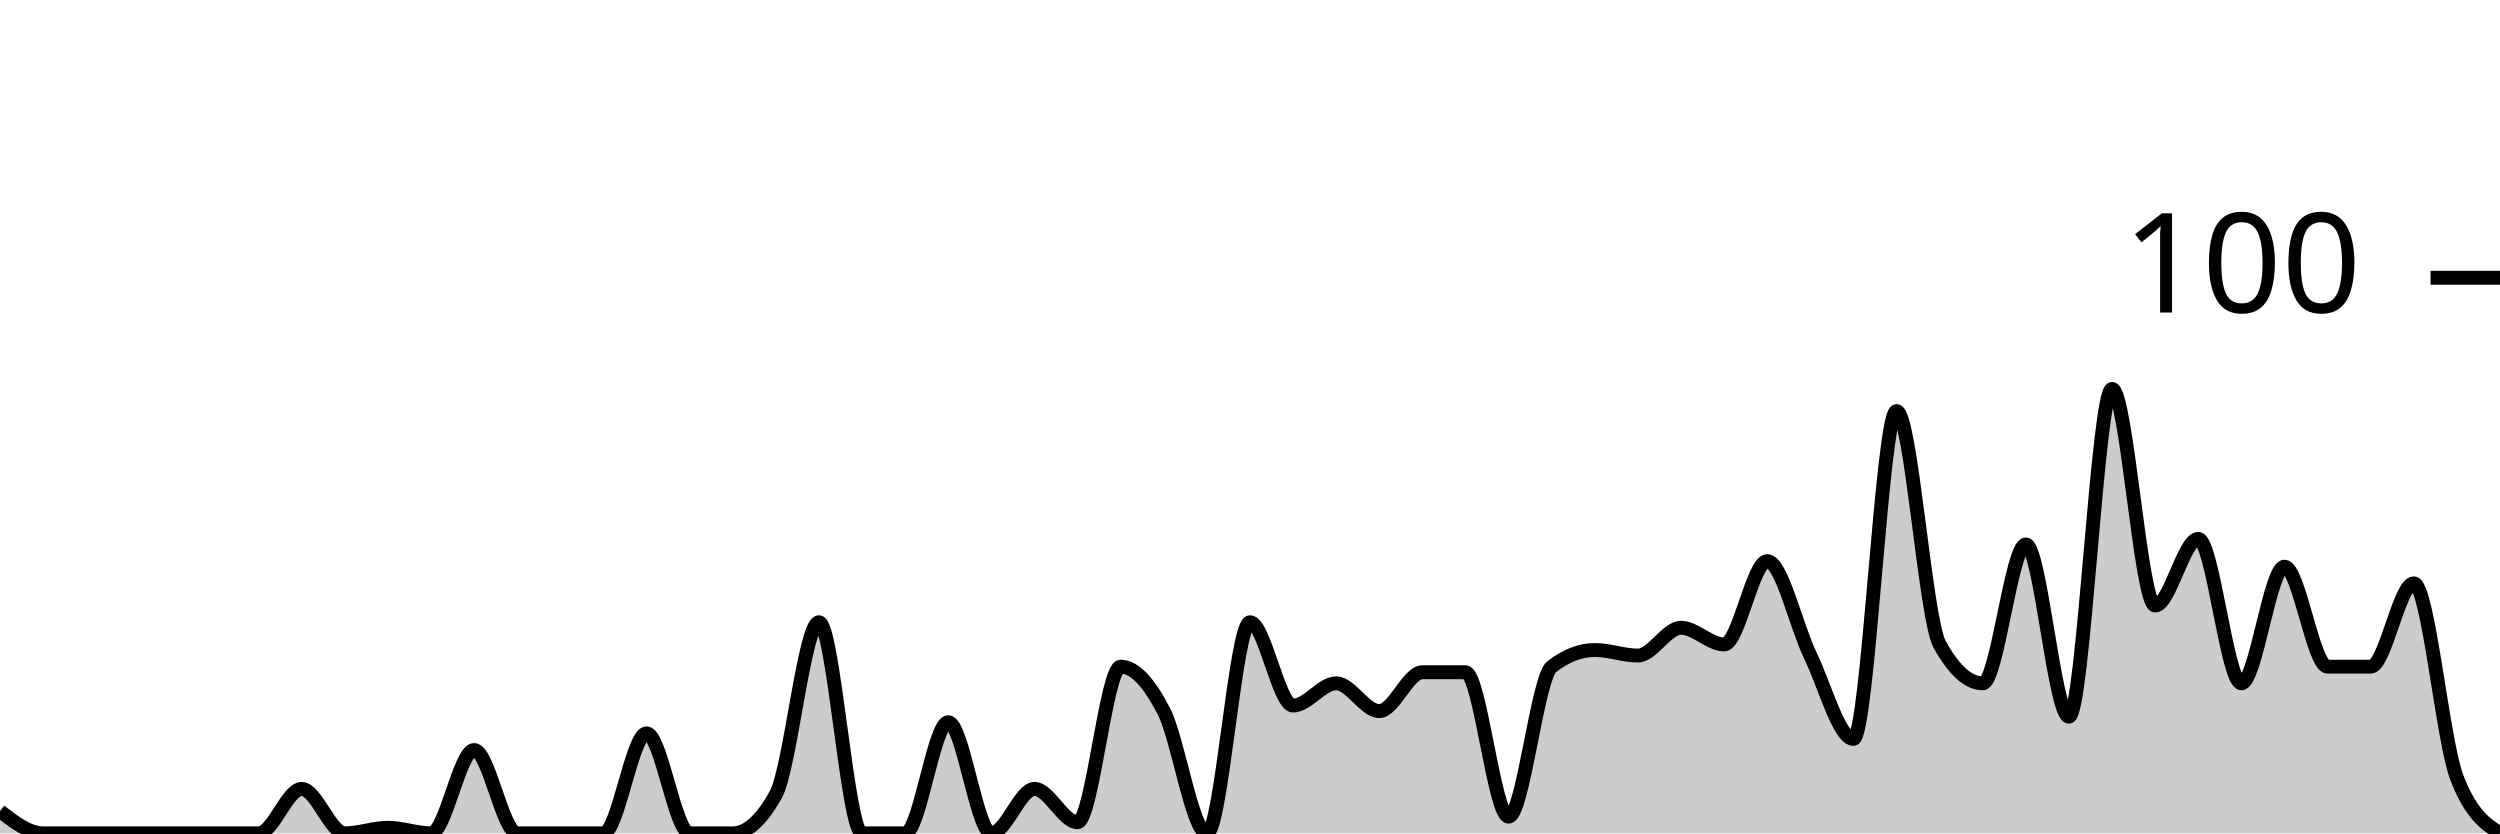
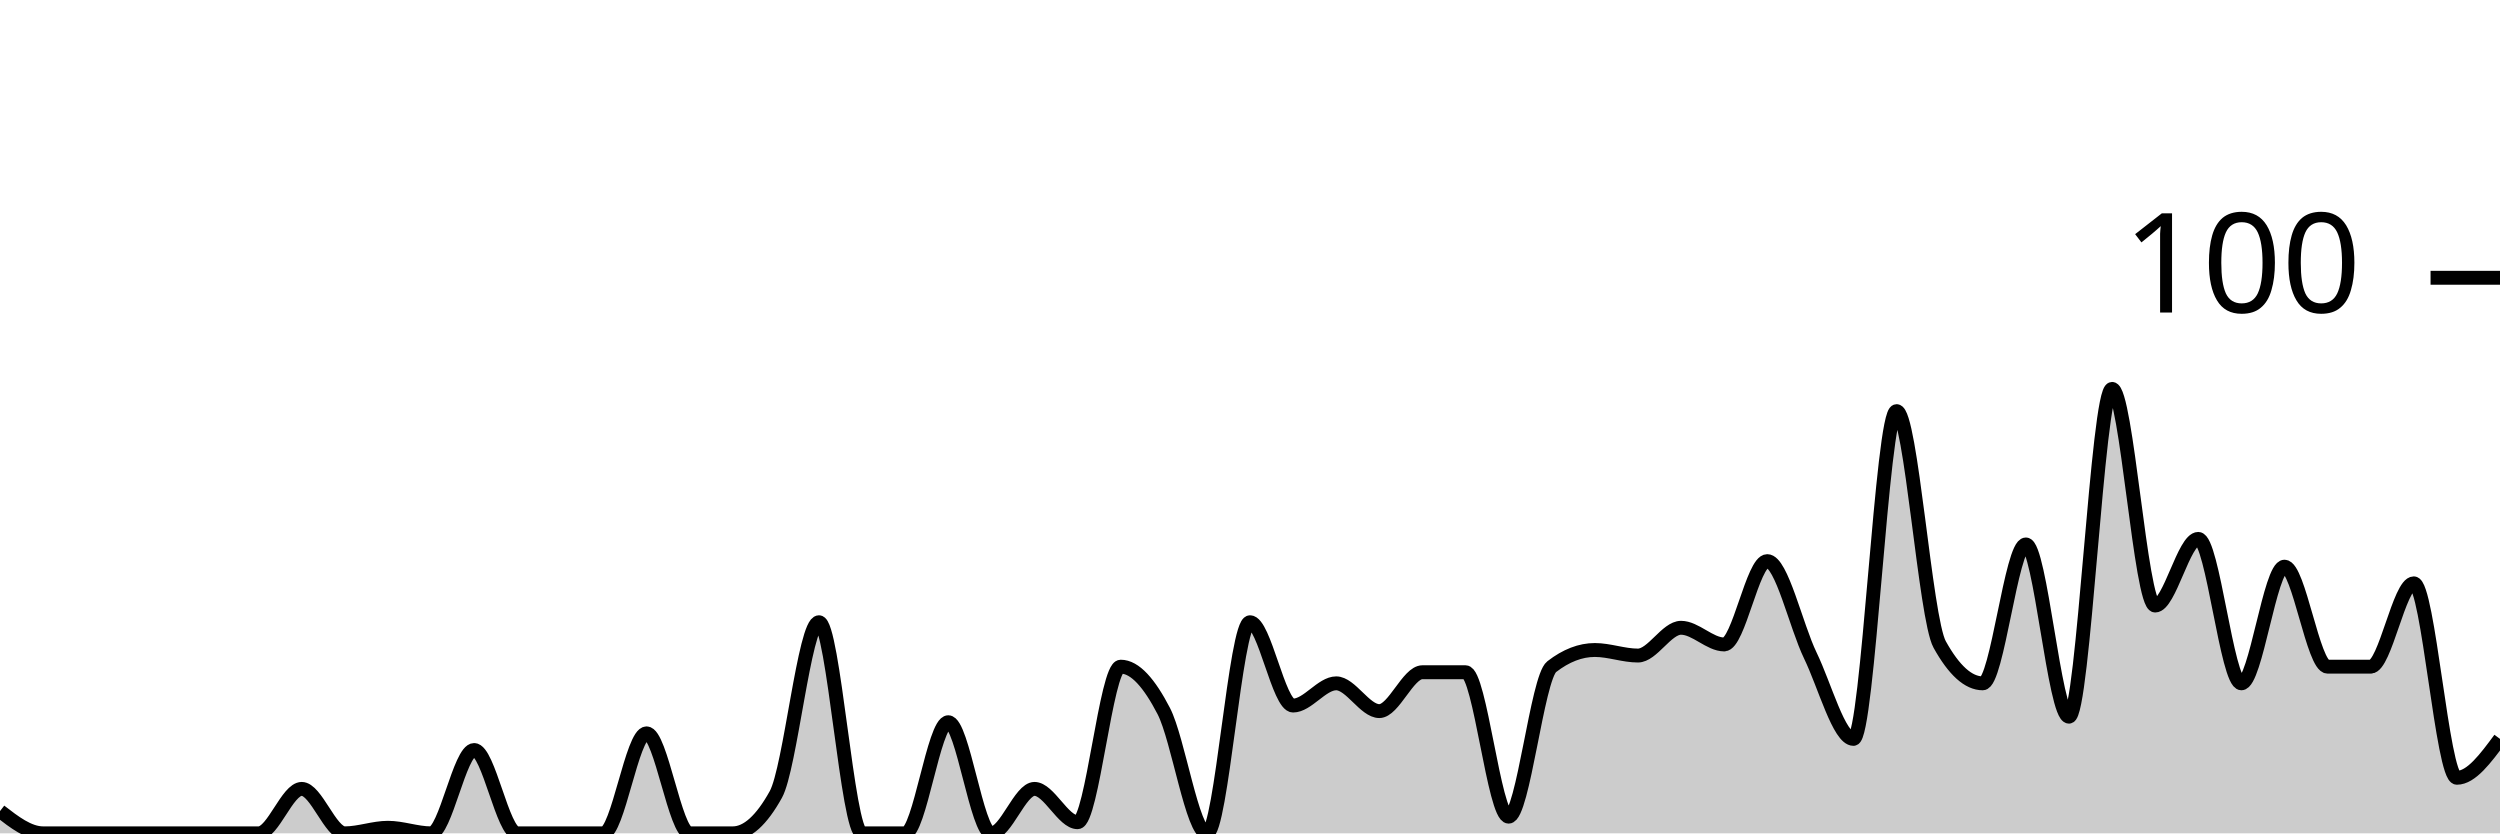
<svg xmlns="http://www.w3.org/2000/svg" viewBox="0 0 180 60">
  <g transform="translate(0,20)">
-     <path class="area" fill="rgba(0, 0, 0, 0.2)" d="M0,38.4C1.034,39.2,2.069,40,3.103,40C4.138,40,5.172,40,6.207,40C7.241,40,8.276,40,9.31,40C10.345,40,11.379,40,12.414,40C13.448,40,14.483,40,15.517,40C16.552,40,17.586,40,18.621,40C19.655,40,20.69,36.8,21.724,36.8C22.759,36.8,23.793,40,24.828,40C25.862,40,26.897,39.6,27.931,39.6C28.966,39.6,30,40,31.034,40C32.069,40,33.103,34,34.138,34C35.172,34,36.207,40,37.241,40C38.276,40,39.31,40,40.345,40C41.379,40,42.414,40,43.448,40C44.483,40,45.517,32.8,46.552,32.8C47.586,32.8,48.621,40,49.655,40C50.69,40,51.724,40,52.759,40C53.793,40,54.828,39.067,55.862,37.2C56.897,35.333,57.931,24.8,58.966,24.8C60,24.8,61.034,40,62.069,40C63.103,40,64.138,40,65.172,40C66.207,40,67.241,32,68.276,32C69.31,32,70.345,40,71.379,40C72.414,40,73.448,36.8,74.483,36.8C75.517,36.8,76.552,39.2,77.586,39.2C78.621,39.2,79.655,28,80.69,28C81.724,28,82.759,29.2,83.793,31.2C84.828,33.2,85.862,40,86.897,40C87.931,40,88.966,24.8,90,24.8C91.034,24.8,92.069,30.8,93.103,30.8C94.138,30.8,95.172,29.2,96.207,29.2C97.241,29.2,98.276,31.2,99.31,31.2C100.345,31.2,101.379,28.4,102.414,28.4C103.448,28.4,104.483,28.4,105.517,28.4C106.552,28.4,107.586,38.8,108.621,38.8C109.655,38.8,110.69,28.8,111.724,28C112.759,27.2,113.793,26.8,114.828,26.8C115.862,26.8,116.897,27.2,117.931,27.2C118.966,27.2,120,25.2,121.034,25.2C122.069,25.2,123.103,26.4,124.138,26.4C125.172,26.4,126.207,20.4,127.241,20.4C128.276,20.4,129.31,25.067,130.345,27.2C131.379,29.333,132.414,33.2,133.448,33.2C134.483,33.2,135.517,9.6,136.552,9.6C137.586,9.6,138.621,24.533,139.655,26.4C140.69,28.267,141.724,29.2,142.759,29.2C143.793,29.2,144.828,19.2,145.862,19.2C146.897,19.2,147.931,31.6,148.966,31.6C150,31.6,151.034,8,152.069,8C153.103,8,154.138,23.6,155.172,23.6C156.207,23.6,157.241,18.8,158.276,18.8C159.31,18.8,160.345,29.2,161.379,29.2C162.414,29.2,163.448,20.8,164.483,20.8C165.517,20.8,166.552,28,167.586,28C168.621,28,169.655,28,170.69,28C171.724,28,172.759,22,173.793,22C174.828,22,175.862,33.333,176.897,36C177.931,38.667,178.966,39.333,180,40L180,40C178.966,40,177.931,40,176.897,40C175.862,40,174.828,40,173.793,40C172.759,40,171.724,40,170.69,40C169.655,40,168.621,40,167.586,40C166.552,40,165.517,40,164.483,40C163.448,40,162.414,40,161.379,40C160.345,40,159.31,40,158.276,40C157.241,40,156.207,40,155.172,40C154.138,40,153.103,40,152.069,40C151.034,40,150,40,148.966,40C147.931,40,146.897,40,145.862,40C144.828,40,143.793,40,142.759,40C141.724,40,140.69,40,139.655,40C138.621,40,137.586,40,136.552,40C135.517,40,134.483,40,133.448,40C132.414,40,131.379,40,130.345,40C129.31,40,128.276,40,127.241,40C126.207,40,125.172,40,124.138,40C123.103,40,122.069,40,121.034,40C120,40,118.966,40,117.931,40C116.897,40,115.862,40,114.828,40C113.793,40,112.759,40,111.724,40C110.69,40,109.655,40,108.621,40C107.586,40,106.552,40,105.517,40C104.483,40,103.448,40,102.414,40C101.379,40,100.345,40,99.31,40C98.276,40,97.241,40,96.207,40C95.172,40,94.138,40,93.103,40C92.069,40,91.034,40,90,40C88.966,40,87.931,40,86.897,40C85.862,40,84.828,40,83.793,40C82.759,40,81.724,40,80.69,40C79.655,40,78.621,40,77.586,40C76.552,40,75.517,40,74.483,40C73.448,40,72.414,40,71.379,40C70.345,40,69.31,40,68.276,40C67.241,40,66.207,40,65.172,40C64.138,40,63.103,40,62.069,40C61.034,40,60,40,58.966,40C57.931,40,56.897,40,55.862,40C54.828,40,53.793,40,52.759,40C51.724,40,50.69,40,49.655,40C48.621,40,47.586,40,46.552,40C45.517,40,44.483,40,43.448,40C42.414,40,41.379,40,40.345,40C39.31,40,38.276,40,37.241,40C36.207,40,35.172,40,34.138,40C33.103,40,32.069,40,31.034,40C30,40,28.966,40,27.931,40C26.897,40,25.862,40,24.828,40C23.793,40,22.759,40,21.724,40C20.69,40,19.655,40,18.621,40C17.586,40,16.552,40,15.517,40C14.483,40,13.448,40,12.414,40C11.379,40,10.345,40,9.31,40C8.276,40,7.241,40,6.207,40C5.172,40,4.138,40,3.103,40C2.069,40,1.034,40,0,40Z" />
-     <path class="line" stroke="black" fill="none" d="M0,38.4C1.034,39.2,2.069,40,3.103,40C4.138,40,5.172,40,6.207,40C7.241,40,8.276,40,9.31,40C10.345,40,11.379,40,12.414,40C13.448,40,14.483,40,15.517,40C16.552,40,17.586,40,18.621,40C19.655,40,20.69,36.8,21.724,36.8C22.759,36.8,23.793,40,24.828,40C25.862,40,26.897,39.6,27.931,39.6C28.966,39.6,30,40,31.034,40C32.069,40,33.103,34,34.138,34C35.172,34,36.207,40,37.241,40C38.276,40,39.31,40,40.345,40C41.379,40,42.414,40,43.448,40C44.483,40,45.517,32.8,46.552,32.8C47.586,32.8,48.621,40,49.655,40C50.69,40,51.724,40,52.759,40C53.793,40,54.828,39.067,55.862,37.2C56.897,35.333,57.931,24.8,58.966,24.8C60,24.8,61.034,40,62.069,40C63.103,40,64.138,40,65.172,40C66.207,40,67.241,32,68.276,32C69.31,32,70.345,40,71.379,40C72.414,40,73.448,36.8,74.483,36.8C75.517,36.8,76.552,39.2,77.586,39.2C78.621,39.2,79.655,28,80.69,28C81.724,28,82.759,29.2,83.793,31.2C84.828,33.2,85.862,40,86.897,40C87.931,40,88.966,24.8,90,24.8C91.034,24.8,92.069,30.8,93.103,30.8C94.138,30.8,95.172,29.2,96.207,29.2C97.241,29.2,98.276,31.2,99.31,31.2C100.345,31.2,101.379,28.4,102.414,28.4C103.448,28.4,104.483,28.4,105.517,28.4C106.552,28.4,107.586,38.8,108.621,38.8C109.655,38.8,110.69,28.8,111.724,28C112.759,27.2,113.793,26.8,114.828,26.8C115.862,26.8,116.897,27.2,117.931,27.2C118.966,27.2,120,25.2,121.034,25.2C122.069,25.2,123.103,26.4,124.138,26.4C125.172,26.4,126.207,20.4,127.241,20.4C128.276,20.4,129.31,25.067,130.345,27.2C131.379,29.333,132.414,33.2,133.448,33.2C134.483,33.2,135.517,9.6,136.552,9.6C137.586,9.6,138.621,24.533,139.655,26.4C140.69,28.267,141.724,29.2,142.759,29.2C143.793,29.2,144.828,19.2,145.862,19.2C146.897,19.2,147.931,31.6,148.966,31.6C150,31.6,151.034,8,152.069,8C153.103,8,154.138,23.6,155.172,23.6C156.207,23.6,157.241,18.8,158.276,18.8C159.31,18.8,160.345,29.2,161.379,29.2C162.414,29.2,163.448,20.8,164.483,20.8C165.517,20.8,166.552,28,167.586,28C168.621,28,169.655,28,170.69,28C171.724,28,172.759,22,173.793,22C174.828,22,175.862,33.333,176.897,36C177.931,38.667,178.966,39.333,180,40" />
+     <path class="area" fill="rgba(0, 0, 0, 0.2)" d="M0,38.4C1.034,39.2,2.069,40,3.103,40C4.138,40,5.172,40,6.207,40C7.241,40,8.276,40,9.31,40C10.345,40,11.379,40,12.414,40C13.448,40,14.483,40,15.517,40C16.552,40,17.586,40,18.621,40C19.655,40,20.69,36.8,21.724,36.8C22.759,36.8,23.793,40,24.828,40C25.862,40,26.897,39.6,27.931,39.6C28.966,39.6,30,40,31.034,40C32.069,40,33.103,34,34.138,34C35.172,34,36.207,40,37.241,40C38.276,40,39.31,40,40.345,40C41.379,40,42.414,40,43.448,40C44.483,40,45.517,32.8,46.552,32.8C47.586,32.8,48.621,40,49.655,40C50.69,40,51.724,40,52.759,40C53.793,40,54.828,39.067,55.862,37.2C56.897,35.333,57.931,24.8,58.966,24.8C60,24.8,61.034,40,62.069,40C63.103,40,64.138,40,65.172,40C66.207,40,67.241,32,68.276,32C69.31,32,70.345,40,71.379,40C72.414,40,73.448,36.8,74.483,36.8C75.517,36.8,76.552,39.2,77.586,39.2C78.621,39.2,79.655,28,80.69,28C81.724,28,82.759,29.2,83.793,31.2C84.828,33.2,85.862,40,86.897,40C87.931,40,88.966,24.8,90,24.8C91.034,24.8,92.069,30.8,93.103,30.8C94.138,30.8,95.172,29.2,96.207,29.2C97.241,29.2,98.276,31.2,99.31,31.2C100.345,31.2,101.379,28.4,102.414,28.4C103.448,28.4,104.483,28.4,105.517,28.4C106.552,28.4,107.586,38.8,108.621,38.8C109.655,38.8,110.69,28.8,111.724,28C112.759,27.2,113.793,26.8,114.828,26.8C115.862,26.8,116.897,27.2,117.931,27.2C118.966,27.2,120,25.2,121.034,25.2C122.069,25.2,123.103,26.4,124.138,26.4C125.172,26.4,126.207,20.4,127.241,20.4C128.276,20.4,129.31,25.067,130.345,27.2C131.379,29.333,132.414,33.2,133.448,33.2C134.483,33.2,135.517,9.6,136.552,9.6C137.586,9.6,138.621,24.533,139.655,26.4C140.69,28.267,141.724,29.2,142.759,29.2C143.793,29.2,144.828,19.2,145.862,19.2C146.897,19.2,147.931,31.6,148.966,31.6C150,31.6,151.034,8,152.069,8C153.103,8,154.138,23.6,155.172,23.6C156.207,23.6,157.241,18.8,158.276,18.8C159.31,18.8,160.345,29.2,161.379,29.2C162.414,29.2,163.448,20.8,164.483,20.8C165.517,20.8,166.552,28,167.586,28C168.621,28,169.655,28,170.69,28C171.724,28,172.759,22,173.793,22C174.828,22,175.862,36,176.897,36C177.931,36,178.966,34.6,180,33.2L180,40C178.966,40,177.931,40,176.897,40C175.862,40,174.828,40,173.793,40C172.759,40,171.724,40,170.69,40C169.655,40,168.621,40,167.586,40C166.552,40,165.517,40,164.483,40C163.448,40,162.414,40,161.379,40C160.345,40,159.31,40,158.276,40C157.241,40,156.207,40,155.172,40C154.138,40,153.103,40,152.069,40C151.034,40,150,40,148.966,40C147.931,40,146.897,40,145.862,40C144.828,40,143.793,40,142.759,40C141.724,40,140.69,40,139.655,40C138.621,40,137.586,40,136.552,40C135.517,40,134.483,40,133.448,40C132.414,40,131.379,40,130.345,40C129.31,40,128.276,40,127.241,40C126.207,40,125.172,40,124.138,40C123.103,40,122.069,40,121.034,40C120,40,118.966,40,117.931,40C116.897,40,115.862,40,114.828,40C113.793,40,112.759,40,111.724,40C110.69,40,109.655,40,108.621,40C107.586,40,106.552,40,105.517,40C104.483,40,103.448,40,102.414,40C101.379,40,100.345,40,99.31,40C98.276,40,97.241,40,96.207,40C95.172,40,94.138,40,93.103,40C92.069,40,91.034,40,90,40C88.966,40,87.931,40,86.897,40C85.862,40,84.828,40,83.793,40C82.759,40,81.724,40,80.69,40C79.655,40,78.621,40,77.586,40C76.552,40,75.517,40,74.483,40C73.448,40,72.414,40,71.379,40C70.345,40,69.31,40,68.276,40C67.241,40,66.207,40,65.172,40C64.138,40,63.103,40,62.069,40C61.034,40,60,40,58.966,40C57.931,40,56.897,40,55.862,40C54.828,40,53.793,40,52.759,40C51.724,40,50.69,40,49.655,40C48.621,40,47.586,40,46.552,40C45.517,40,44.483,40,43.448,40C42.414,40,41.379,40,40.345,40C39.31,40,38.276,40,37.241,40C36.207,40,35.172,40,34.138,40C33.103,40,32.069,40,31.034,40C30,40,28.966,40,27.931,40C26.897,40,25.862,40,24.828,40C23.793,40,22.759,40,21.724,40C20.69,40,19.655,40,18.621,40C17.586,40,16.552,40,15.517,40C14.483,40,13.448,40,12.414,40C11.379,40,10.345,40,9.31,40C8.276,40,7.241,40,6.207,40C5.172,40,4.138,40,3.103,40C2.069,40,1.034,40,0,40Z" />
+     <path class="line" stroke="black" fill="none" d="M0,38.4C1.034,39.2,2.069,40,3.103,40C4.138,40,5.172,40,6.207,40C7.241,40,8.276,40,9.31,40C10.345,40,11.379,40,12.414,40C13.448,40,14.483,40,15.517,40C16.552,40,17.586,40,18.621,40C19.655,40,20.69,36.8,21.724,36.8C22.759,36.8,23.793,40,24.828,40C25.862,40,26.897,39.6,27.931,39.6C28.966,39.6,30,40,31.034,40C32.069,40,33.103,34,34.138,34C35.172,34,36.207,40,37.241,40C38.276,40,39.31,40,40.345,40C41.379,40,42.414,40,43.448,40C44.483,40,45.517,32.8,46.552,32.8C47.586,32.8,48.621,40,49.655,40C50.69,40,51.724,40,52.759,40C53.793,40,54.828,39.067,55.862,37.2C56.897,35.333,57.931,24.8,58.966,24.8C60,24.8,61.034,40,62.069,40C63.103,40,64.138,40,65.172,40C66.207,40,67.241,32,68.276,32C69.31,32,70.345,40,71.379,40C72.414,40,73.448,36.8,74.483,36.8C75.517,36.8,76.552,39.2,77.586,39.2C78.621,39.2,79.655,28,80.69,28C81.724,28,82.759,29.2,83.793,31.2C84.828,33.2,85.862,40,86.897,40C87.931,40,88.966,24.8,90,24.8C91.034,24.8,92.069,30.8,93.103,30.8C94.138,30.8,95.172,29.2,96.207,29.2C97.241,29.2,98.276,31.2,99.31,31.2C100.345,31.2,101.379,28.4,102.414,28.4C103.448,28.4,104.483,28.4,105.517,28.4C106.552,28.4,107.586,38.8,108.621,38.8C109.655,38.8,110.69,28.8,111.724,28C112.759,27.2,113.793,26.8,114.828,26.8C115.862,26.8,116.897,27.2,117.931,27.2C118.966,27.2,120,25.2,121.034,25.2C122.069,25.2,123.103,26.4,124.138,26.4C125.172,26.4,126.207,20.4,127.241,20.4C128.276,20.4,129.31,25.067,130.345,27.2C131.379,29.333,132.414,33.2,133.448,33.2C134.483,33.2,135.517,9.6,136.552,9.6C137.586,9.6,138.621,24.533,139.655,26.4C140.69,28.267,141.724,29.2,142.759,29.2C143.793,29.2,144.828,19.2,145.862,19.2C146.897,19.2,147.931,31.6,148.966,31.6C150,31.6,151.034,8,152.069,8C153.103,8,154.138,23.6,155.172,23.6C156.207,23.6,157.241,18.8,158.276,18.8C159.31,18.8,160.345,29.2,161.379,29.2C162.414,29.2,163.448,20.8,164.483,20.8C165.517,20.8,166.552,28,167.586,28C168.621,28,169.655,28,170.69,28C171.724,28,172.759,22,173.793,22C174.828,22,175.862,36,176.897,36C177.931,36,178.966,34.6,180,33.2" />
    <path class="axis-ceiling" stroke-width="1" stroke="black" fill="none" d="M175,0L180,0" />
    <text class="axis-ceiling-label" font-family="sans-serif" text-anchor="end" font-size="10px" x="170" y="2.5">100</text>
  </g>
</svg>
